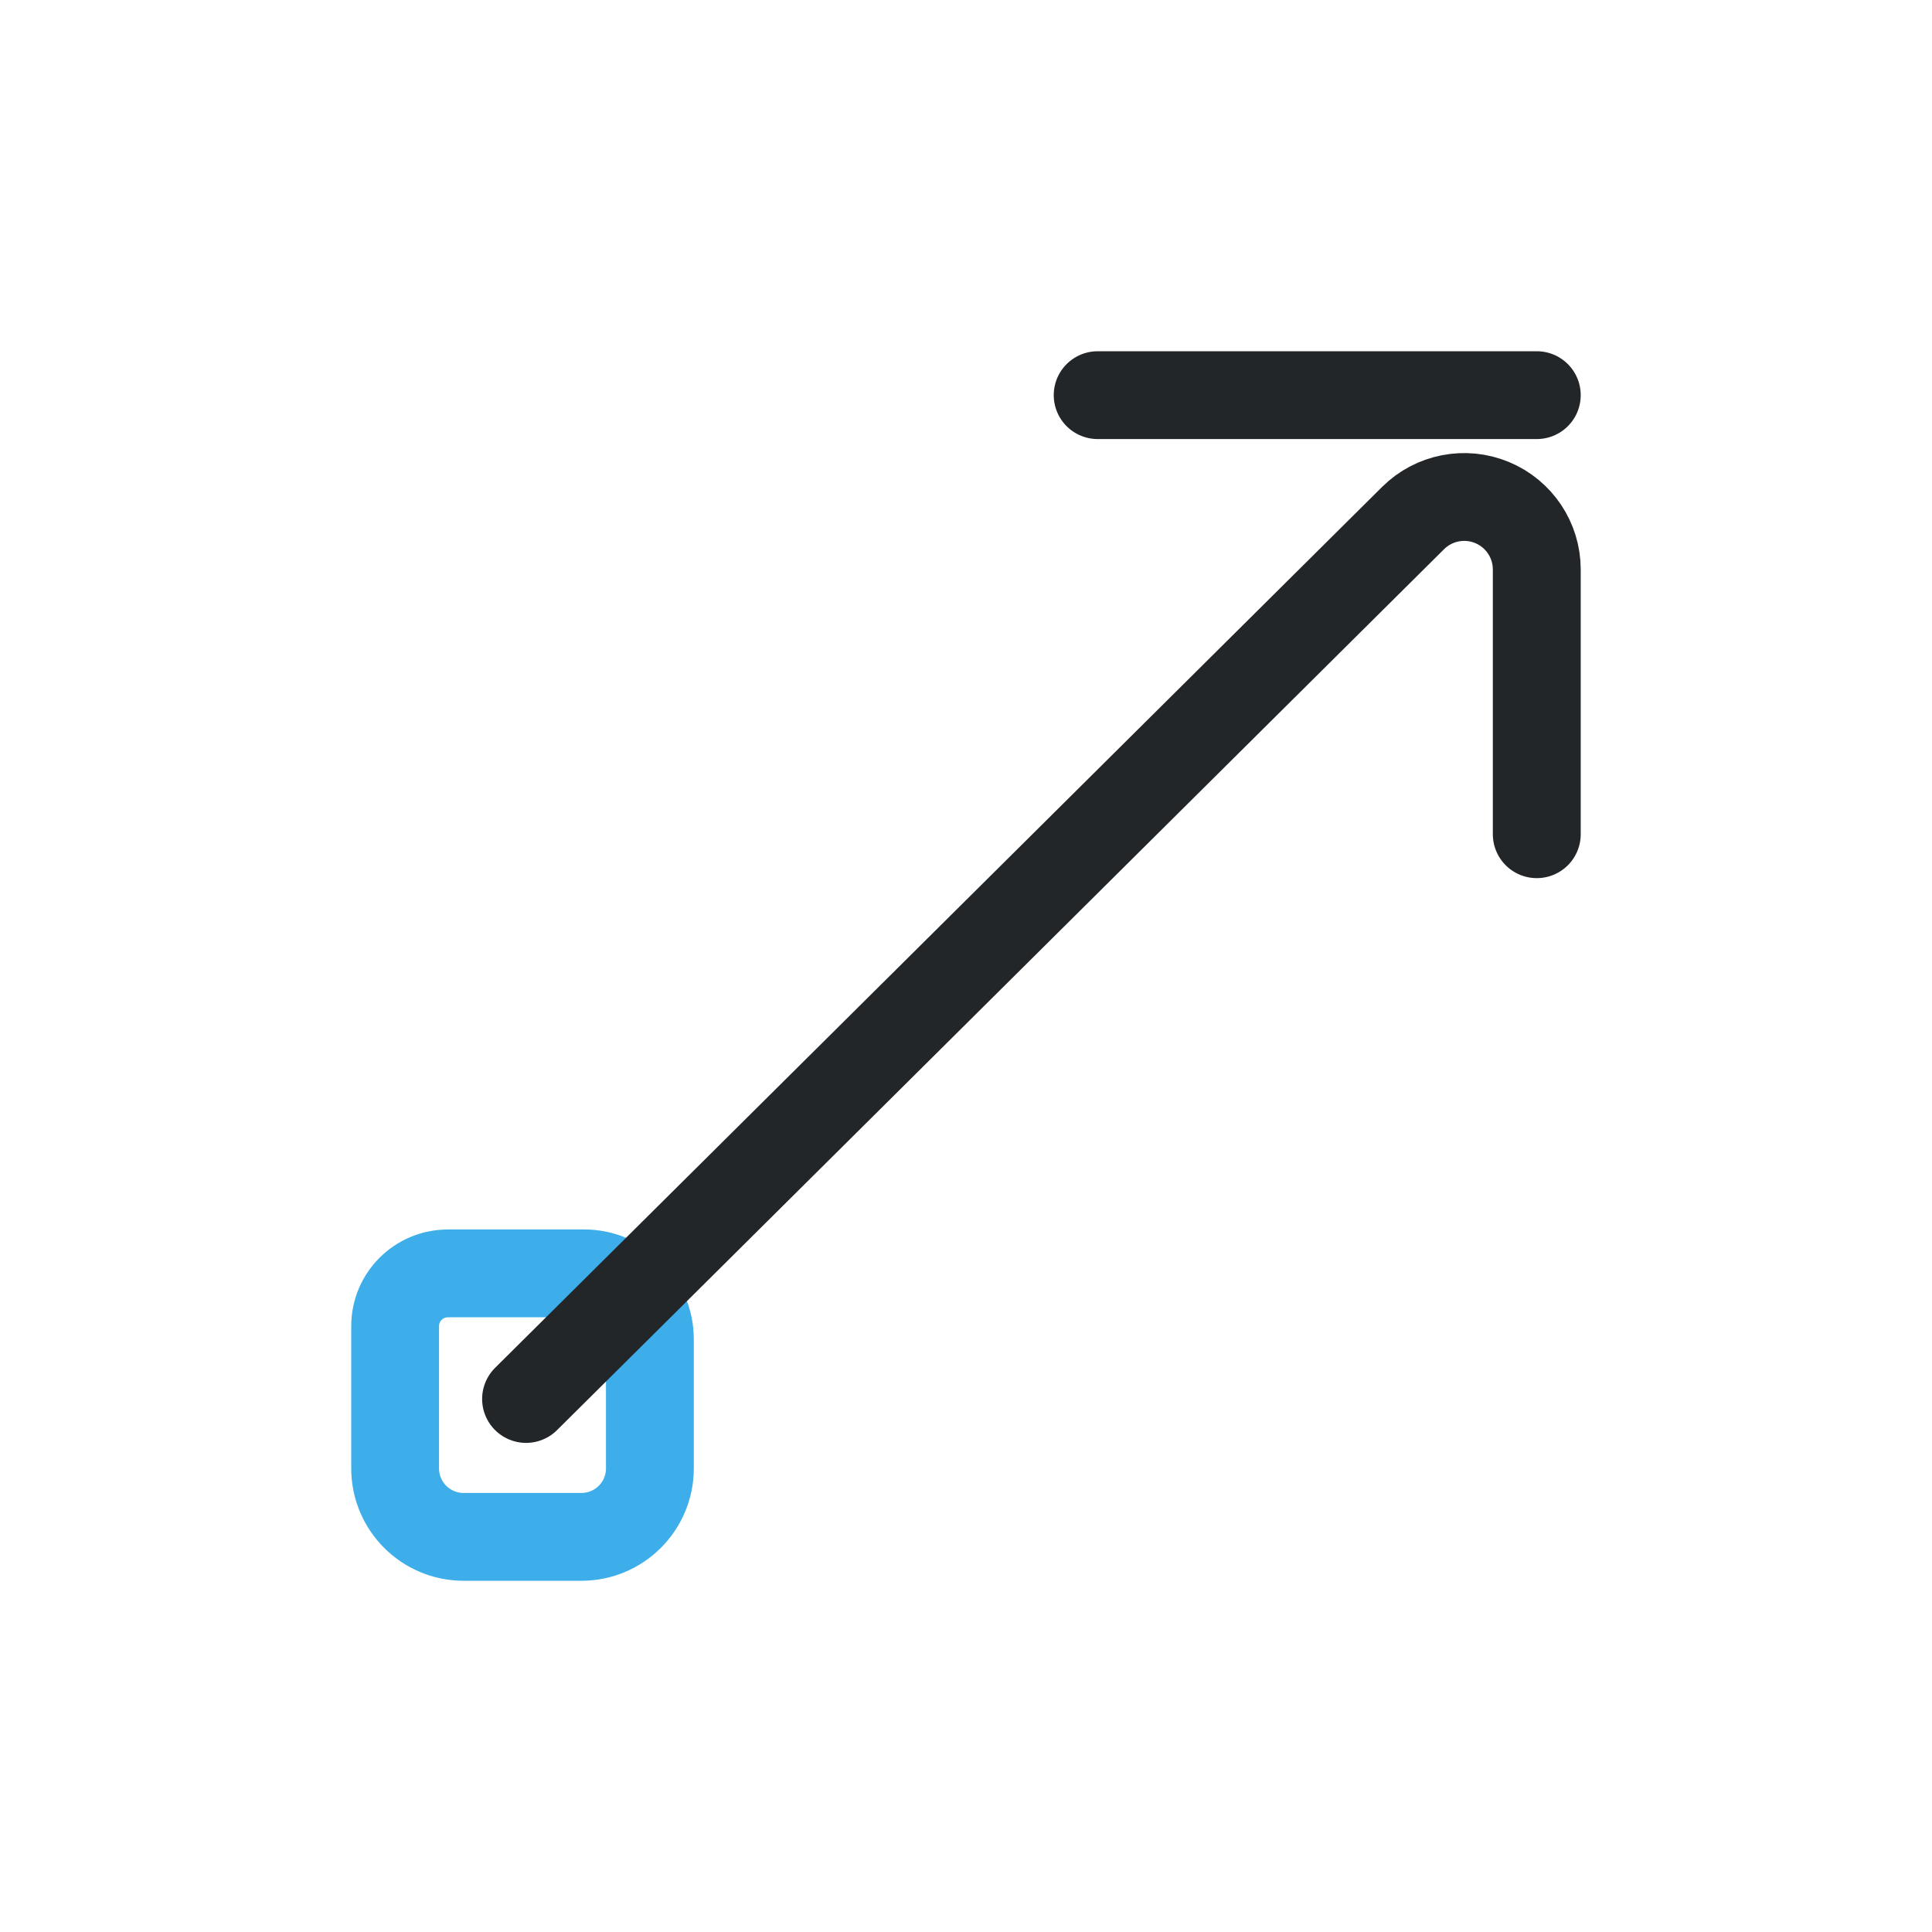
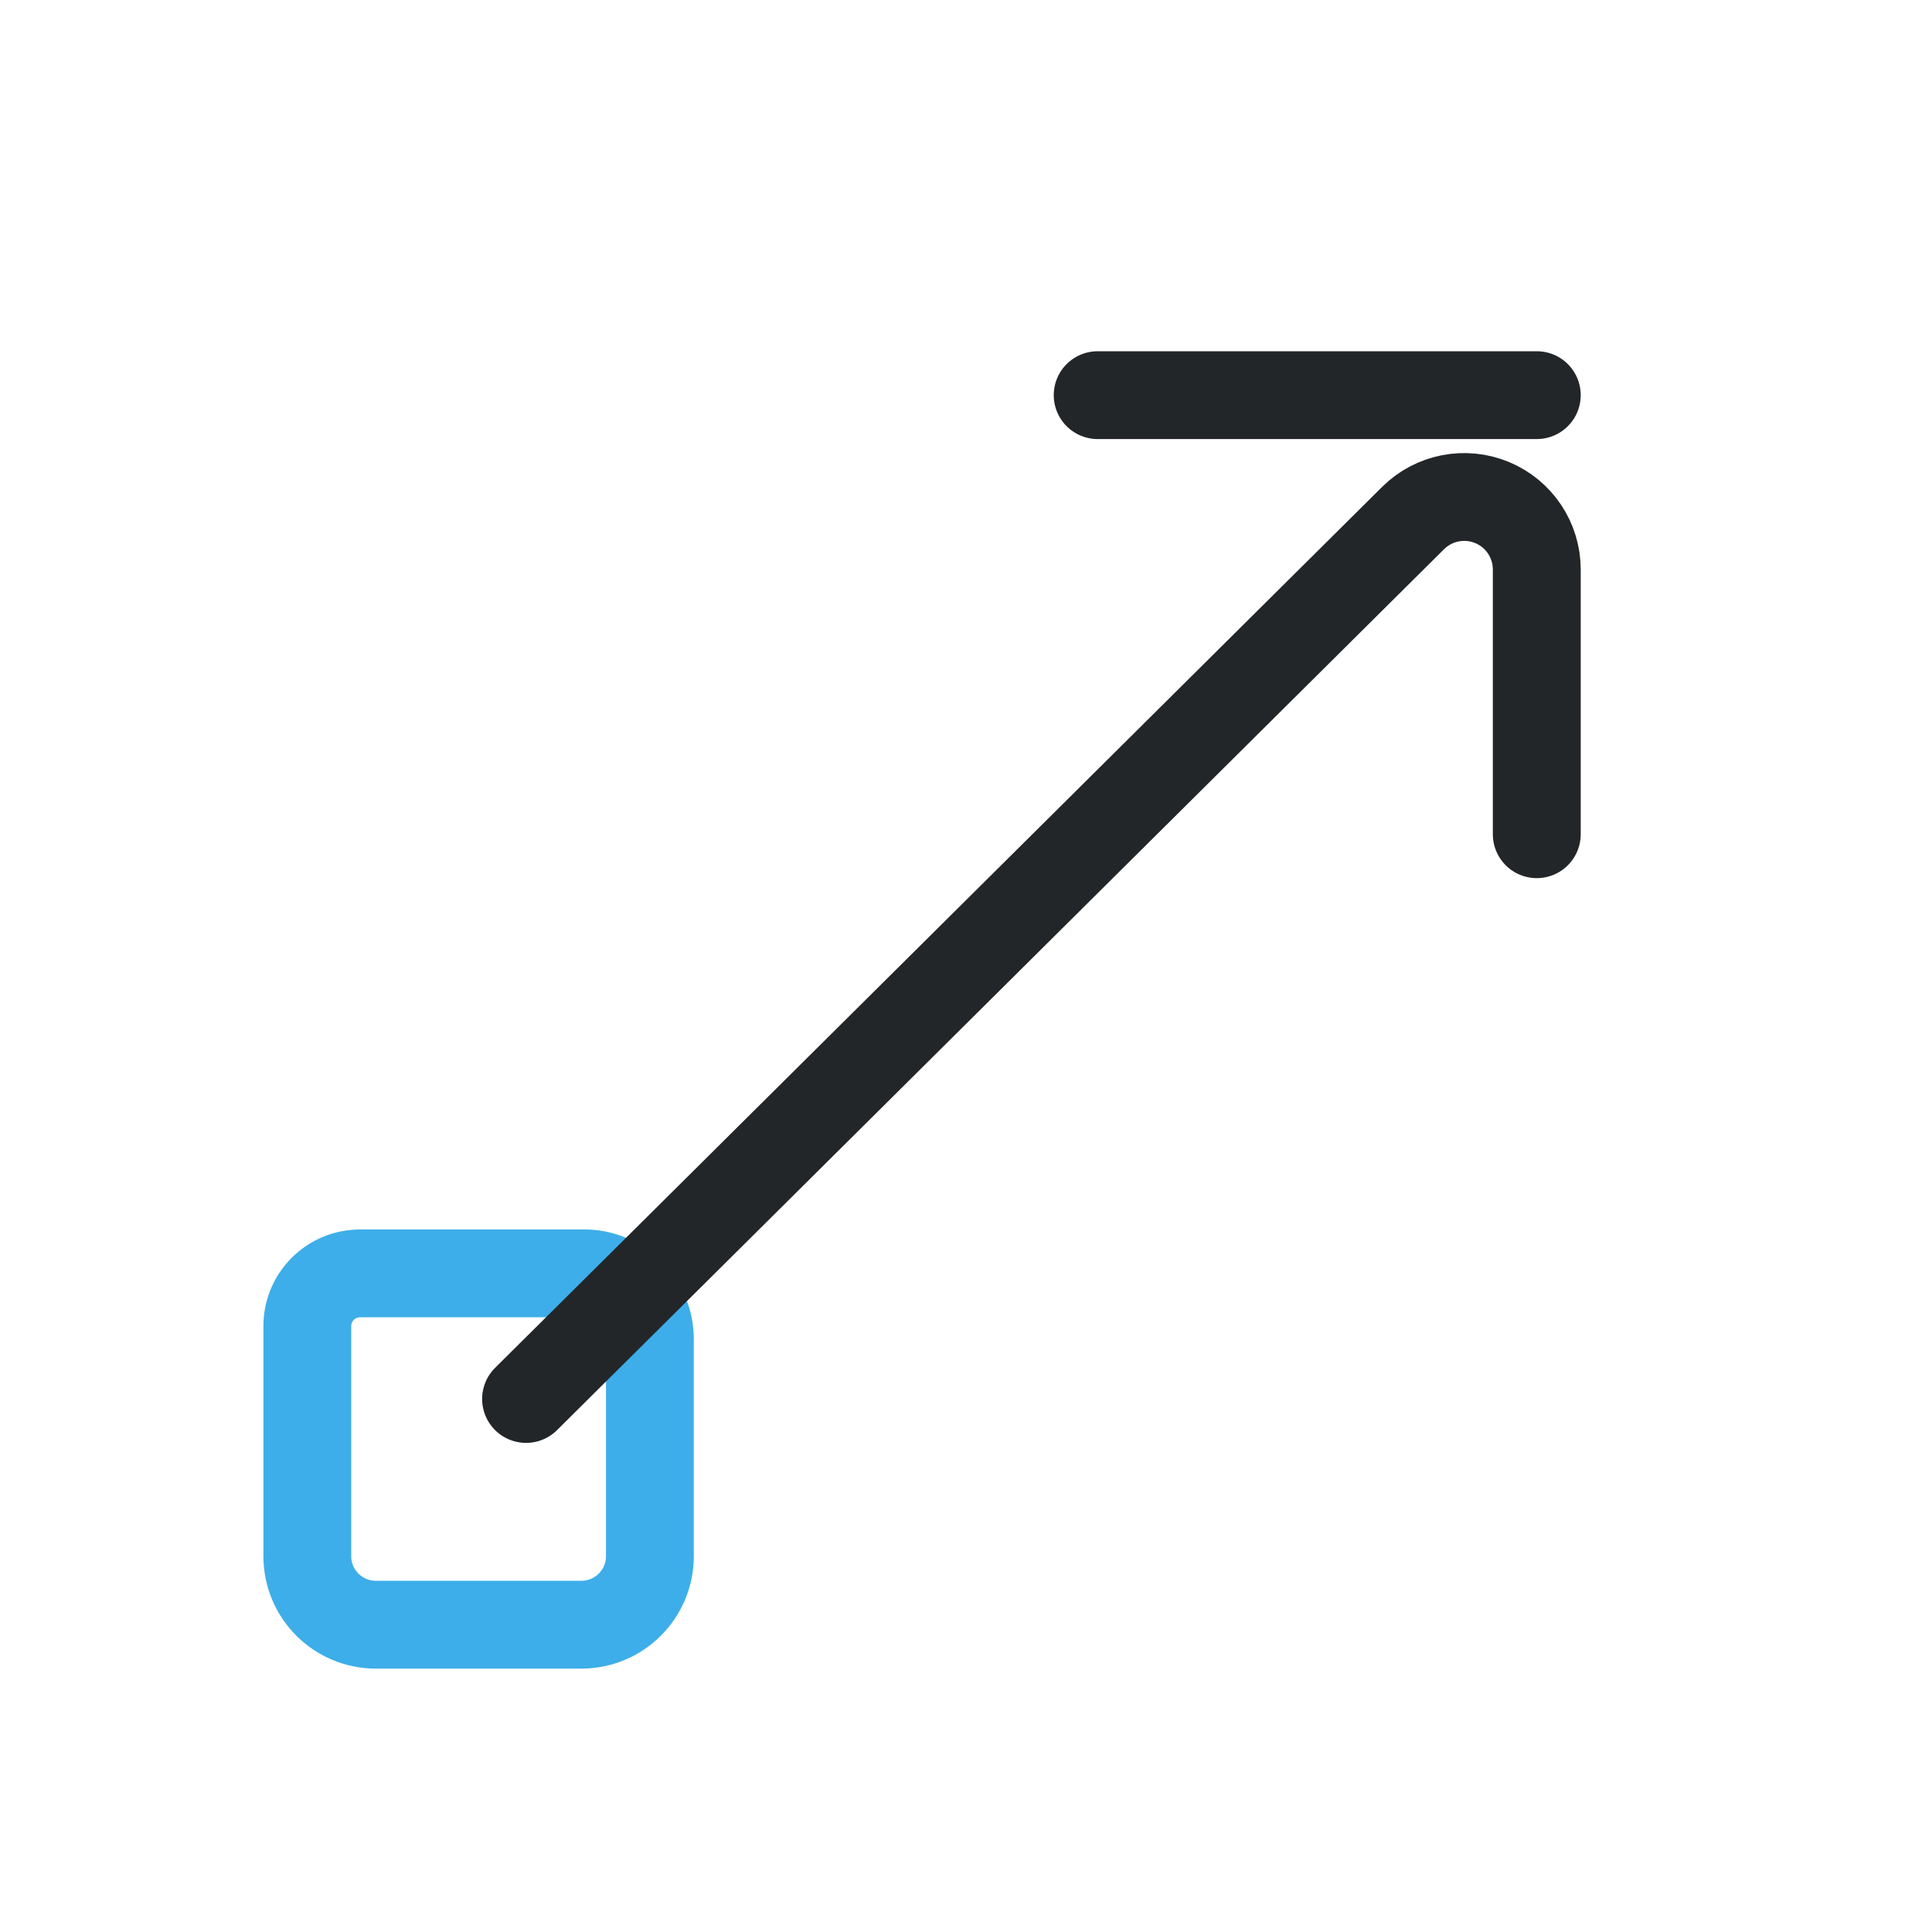
<svg xmlns="http://www.w3.org/2000/svg" width="22" height="22" viewBox="0 0 22 22" version="1.1" xml:space="preserve">
  <defs>
    <style id="current-color-scheme" type="text/css">
     .ColorScheme-Text { color:#232629; }
     .ColorScheme-Highlight { color:#3daee9; }
   </style>
    <style type="text/css">.ColorScheme-Text { color:#232629; }
     .ColorScheme-Highlight { color:#3daee9; }</style>
    <style type="text/css">.ColorScheme-Text { color:#232629; }</style>
    <style type="text/css">
     .ColorScheme-Text { color:#232629; }
     .ColorScheme-Highlight { color:#3daee9; }
   </style>
    <style type="text/css">
     .ColorScheme-Text { color:#232629; }
     .ColorScheme-Highlight { color:#3daee9; }
   </style>
    <style type="text/css">.ColorScheme-Text { color:#232629; }</style>
    <style type="text/css">.ColorScheme-Text { color:#232629; }</style>
  </defs>
  <g transform="translate(-.60259 -1.1924)">
-     <path class="ColorScheme-Highlight" d="m5.703 15.692h1.549a.751.751 45 01.751.751v1.47a.78.78 135 01-.78.78h-1.341a.78.78 45 01-.78-.78v-1.62a.6.6 135 01.6-.6z" style="color:#3daee9;fill:none;paint-order:fill markers stroke;stroke-linecap:round;stroke-linejoin:round;stroke:currentColor" />
+     <path class="ColorScheme-Highlight" d="m4.703 15.692h2.549a.751.751 45 01.751.751v2.47a.78.78 135 01-.78.78h-2.341a.78.78 45 01-.78-.78v-2.62a.6.6 135 01.6-.6z" style="color:#3daee9;fill:none;paint-order:fill markers stroke;stroke-linecap:round;stroke-linejoin:round;stroke:currentColor" />
    <g transform="matrix(.9632 0 0 .96242 .40502 2.1496)" style="stroke-width:1.039">
      <defs>
        <style type="text/css">.ColorScheme-Text { color:#232629; }</style>
        <style type="text/css">.ColorScheme-Text { color:#232629; }</style>
      </defs>
      <g class="ColorScheme-Text" transform="matrix(1.3529,0,0,1.3529,-1.8824,-1.8824)" style="stroke-width:.768">
        <g style="stroke-width:.768">
          <path class="ColorScheme-Text" d="m6.14 12.891 7.752-7.705a.634.634 22.587 011.08.449v2.317m-3.837-3.84h3.837" style="fill:none;paint-order:fill markers stroke;stroke-linecap:round;stroke-linejoin:round;stroke-width:.768;stroke:currentColor" />
        </g>
      </g>
    </g>
  </g>
</svg>
